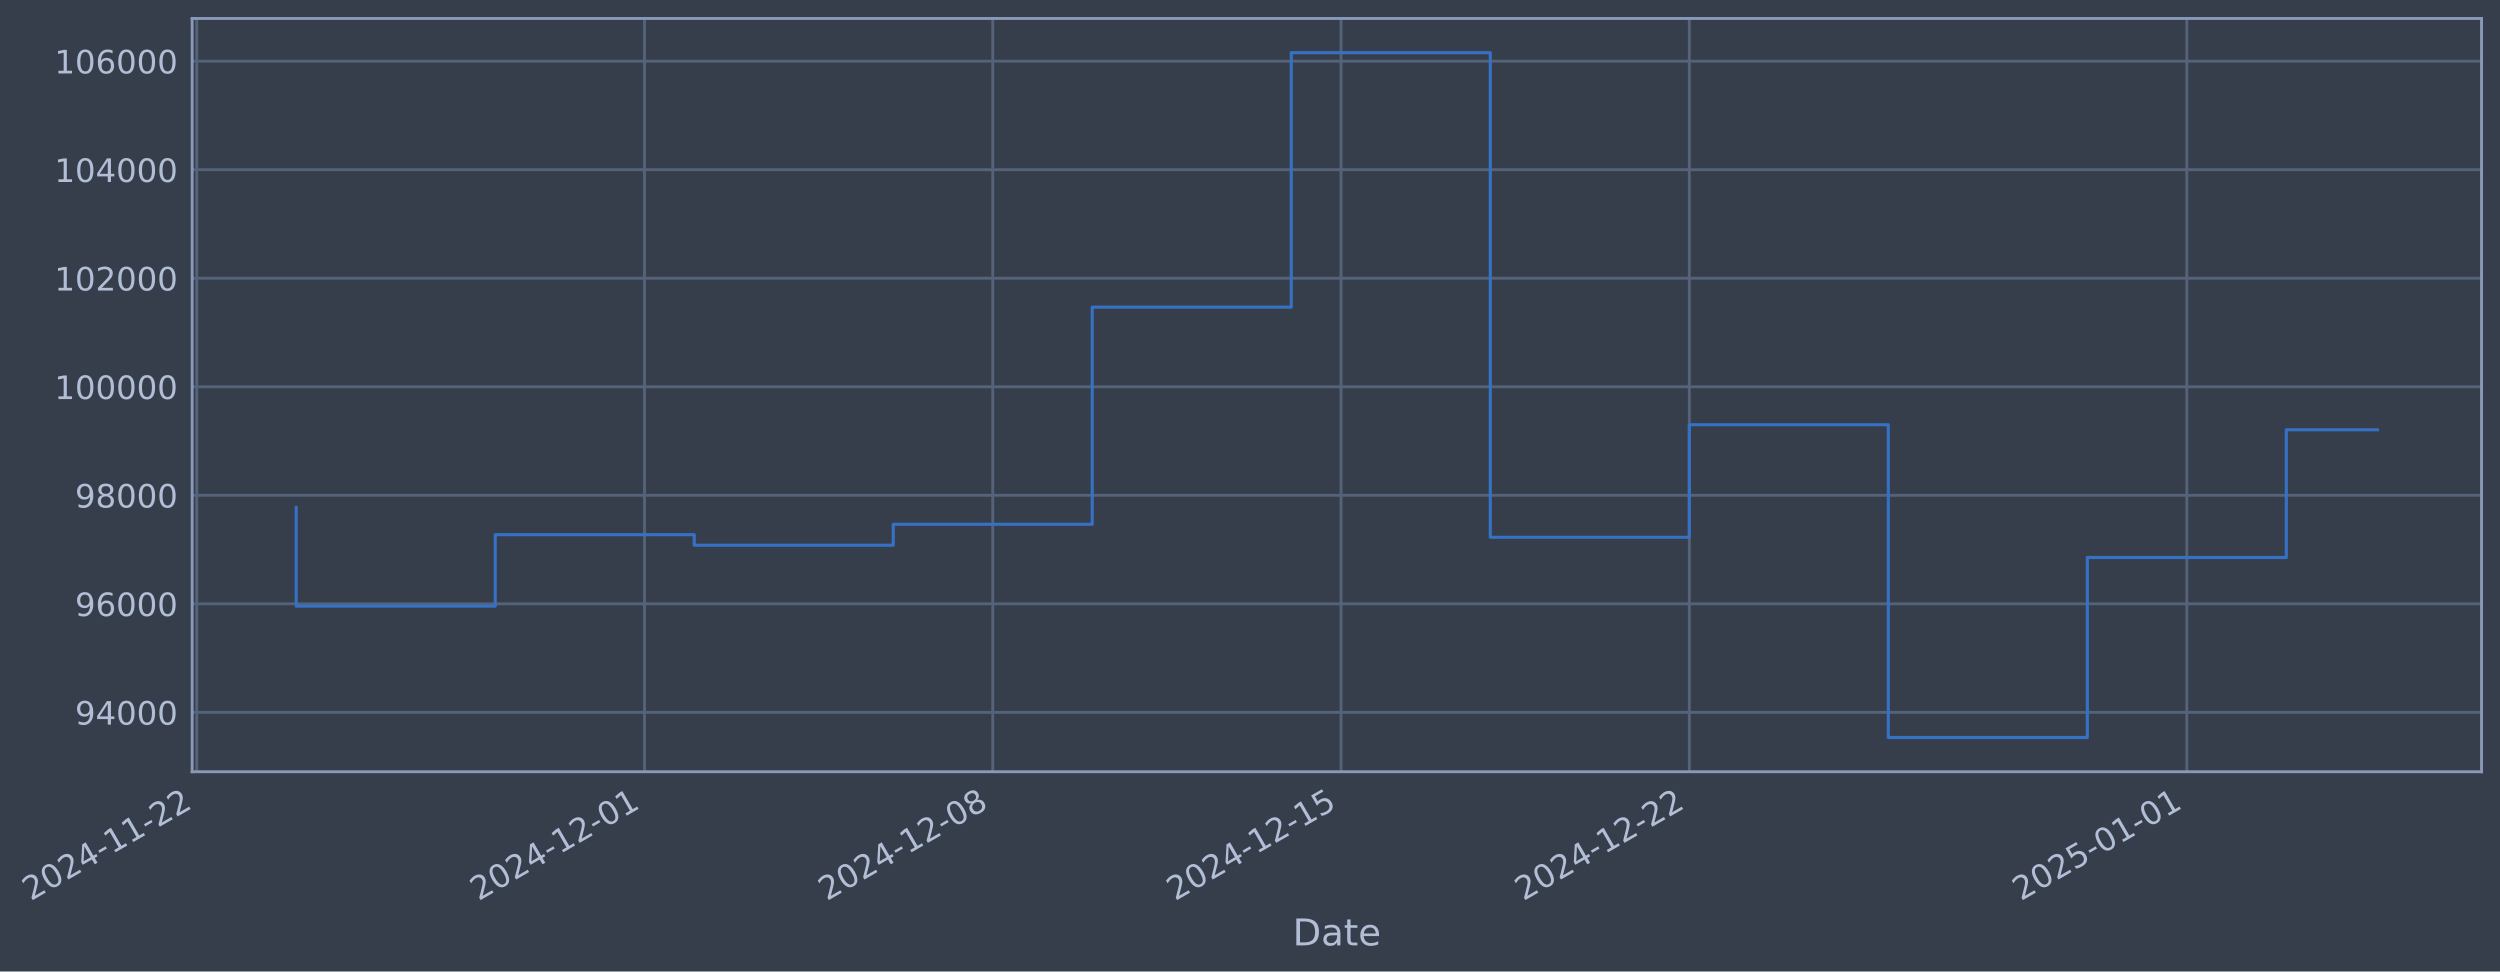
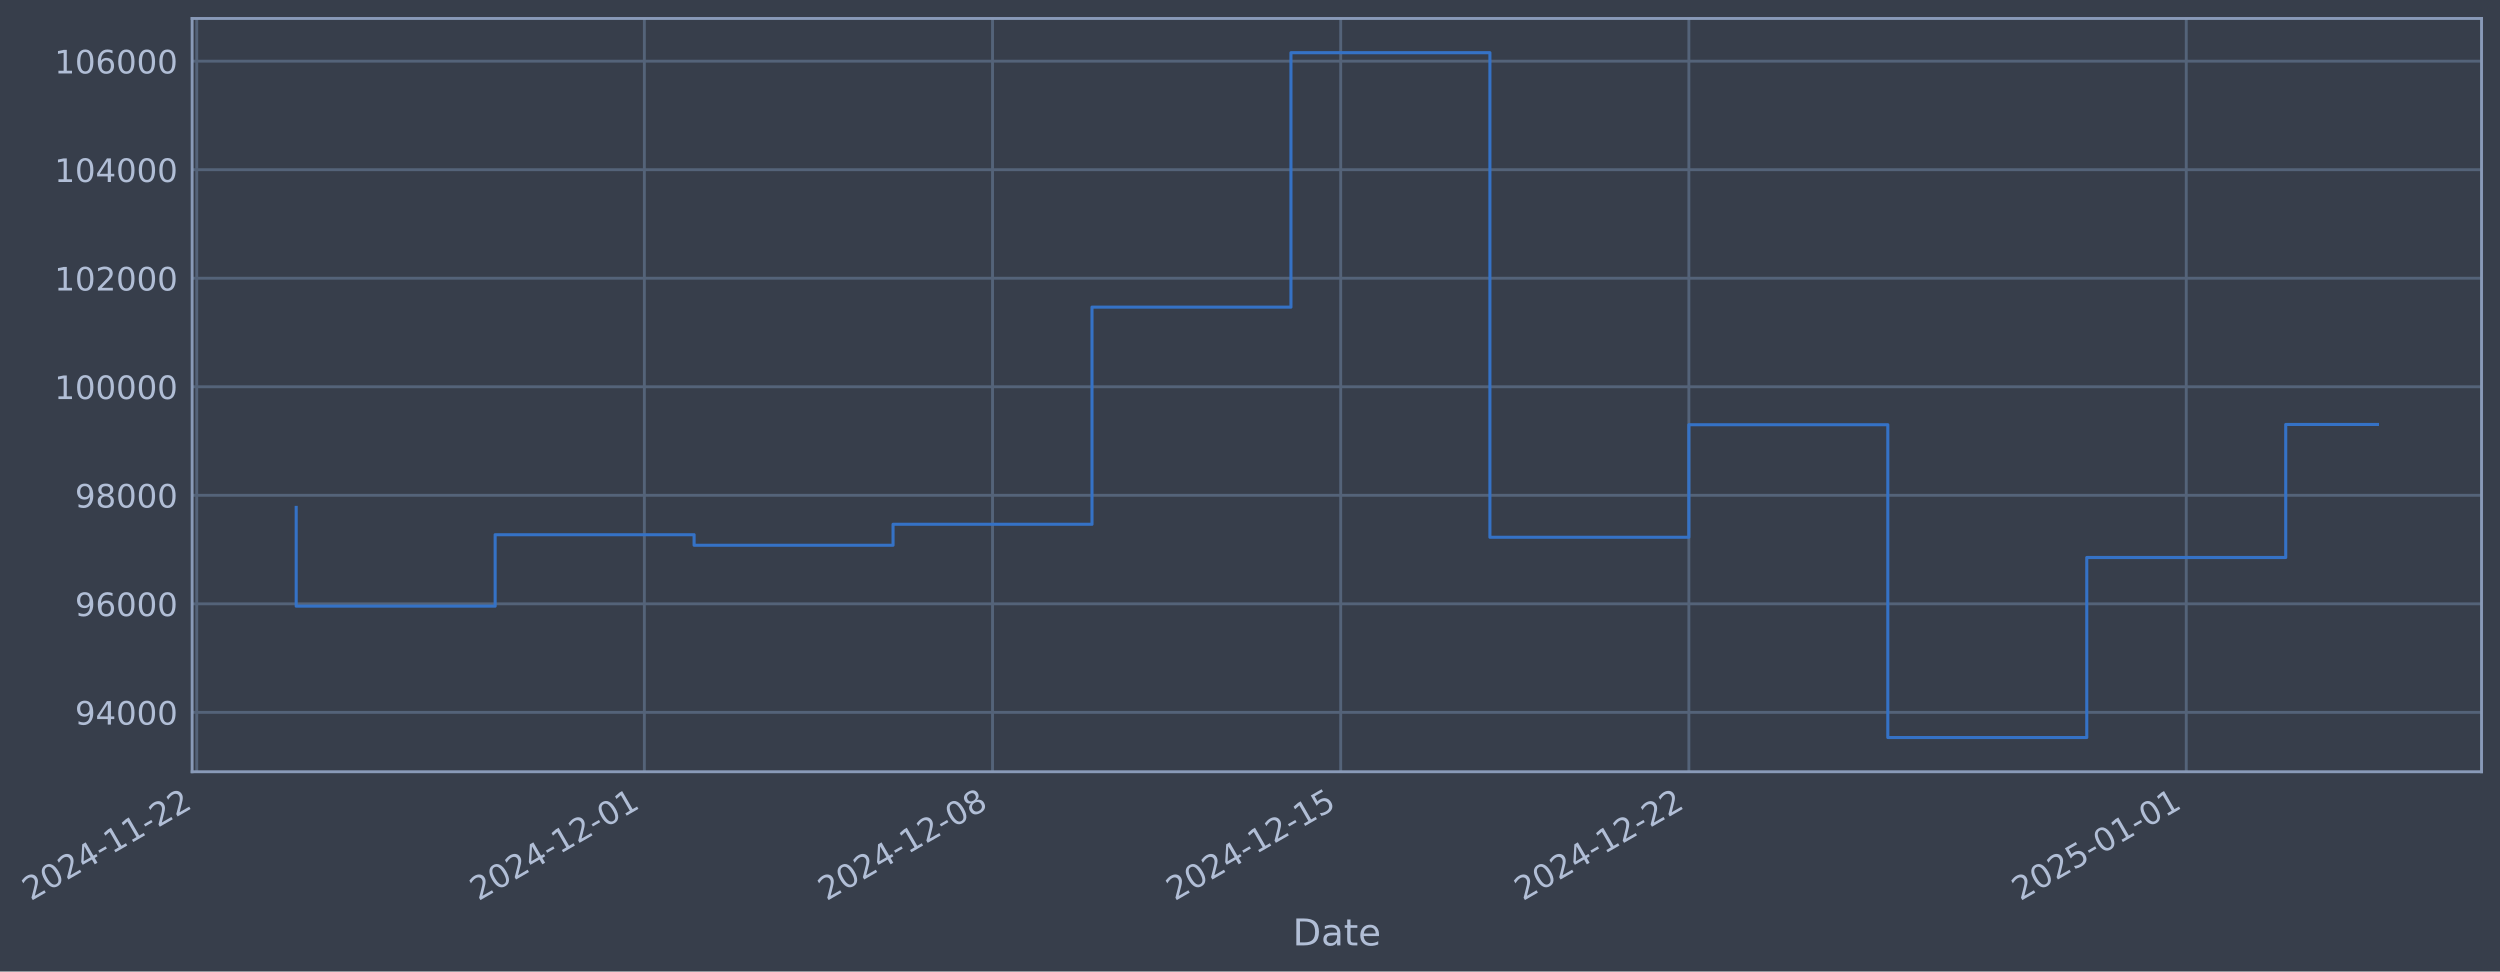
- <svg xmlns="http://www.w3.org/2000/svg" xmlns:xlink="http://www.w3.org/1999/xlink" width="974.935pt" height="378.87pt" viewBox="0 0 974.935 378.87" version="1.1">
+ <svg xmlns="http://www.w3.org/2000/svg" xmlns:xlink="http://www.w3.org/1999/xlink" width="974.924pt" height="378.87pt" viewBox="0 0 974.924 378.87" version="1.1">
  <defs>
    <style type="text/css">*{stroke-linejoin: round; stroke-linecap: butt}</style>
  </defs>
  <g id="figure_1">
    <g id="patch_1">
-       <path d="M 0 378.87  L 974.935 378.87  L 974.935 0  L 0 0  z " style="fill: #373e4b" />
+       <path d="M 0 378.87  L 974.924 378.87  L 974.924 0  L 0 0  z " style="fill: #373e4b" />
    </g>
    <g id="axes_1">
      <g id="patch_2">
-         <path d="M 74.935 300.96  L 967.735 300.96  L 967.735 7.2  L 74.935 7.2  z " style="fill: #373e4b" />
+         <path d="M 74.924 300.96  L 967.724 300.96  L 967.724 7.2  L 74.924 7.2  z " style="fill: #373e4b" />
      </g>
      <g id="matplotlib.axis_1">
        <g id="xtick_1">
          <g id="line2d_1">
-             <path d="M 76.713 300.96  L 76.713 7.2  " clip-path="url(#pb327e1af8f)" style="fill: none; stroke: #546379; stroke-width: 1.12; stroke-linecap: square" />
+             <path d="M 76.713 300.96  L 76.713 7.2  " clip-path="url(#pd21a4ebc54)" style="fill: none; stroke: #546379; stroke-width: 1.12; stroke-linecap: square" />
          </g>
          <g id="line2d_2" />
          <g id="text_1">
            <g style="fill: #b1bed6" transform="translate(11.98702 351.4642) rotate(-30) scale(0.126 -0.126)">
              <defs>
                <path id="DejaVuSans-32" d="M 1228 531  L 3431 531  L 3431 0  L 469 0  L 469 531  Q 828 903 1448 1529  Q 2069 2156 2228 2338  Q 2531 2678 2651 2914  Q 2772 3150 2772 3378  Q 2772 3750 2511 3984  Q 2250 4219 1831 4219  Q 1534 4219 1204 4116  Q 875 4013 500 3803  L 500 4441  Q 881 4594 1212 4672  Q 1544 4750 1819 4750  Q 2544 4750 2975 4387  Q 3406 4025 3406 3419  Q 3406 3131 3298 2873  Q 3191 2616 2906 2266  Q 2828 2175 2409 1742  Q 1991 1309 1228 531  z " transform="scale(0.015625)" />
                <path id="DejaVuSans-30" d="M 2034 4250  Q 1547 4250 1301 3770  Q 1056 3291 1056 2328  Q 1056 1369 1301 889  Q 1547 409 2034 409  Q 2525 409 2770 889  Q 3016 1369 3016 2328  Q 3016 3291 2770 3770  Q 2525 4250 2034 4250  z M 2034 4750  Q 2819 4750 3233 4129  Q 3647 3509 3647 2328  Q 3647 1150 3233 529  Q 2819 -91 2034 -91  Q 1250 -91 836 529  Q 422 1150 422 2328  Q 422 3509 836 4129  Q 1250 4750 2034 4750  z " transform="scale(0.015625)" />
                <path id="DejaVuSans-34" d="M 2419 4116  L 825 1625  L 2419 1625  L 2419 4116  z M 2253 4666  L 3047 4666  L 3047 1625  L 3713 1625  L 3713 1100  L 3047 1100  L 3047 0  L 2419 0  L 2419 1100  L 313 1100  L 313 1709  L 2253 4666  z " transform="scale(0.015625)" />
                <path id="DejaVuSans-2d" d="M 313 2009  L 1997 2009  L 1997 1497  L 313 1497  L 313 2009  z " transform="scale(0.015625)" />
                <path id="DejaVuSans-31" d="M 794 531  L 1825 531  L 1825 4091  L 703 3866  L 703 4441  L 1819 4666  L 2450 4666  L 2450 531  L 3481 531  L 3481 0  L 794 0  L 794 531  z " transform="scale(0.015625)" />
              </defs>
              <use xlink:href="#DejaVuSans-32" />
              <use xlink:href="#DejaVuSans-30" transform="translate(63.62305 0)" />
              <use xlink:href="#DejaVuSans-32" transform="translate(127.2461 0)" />
              <use xlink:href="#DejaVuSans-34" transform="translate(190.8691 0)" />
              <use xlink:href="#DejaVuSans-2d" transform="translate(254.4922 0)" />
              <use xlink:href="#DejaVuSans-31" transform="translate(290.5762 0)" />
              <use xlink:href="#DejaVuSans-31" transform="translate(354.1992 0)" />
              <use xlink:href="#DejaVuSans-2d" transform="translate(417.8223 0)" />
              <use xlink:href="#DejaVuSans-32" transform="translate(453.9062 0)" />
              <use xlink:href="#DejaVuSans-32" transform="translate(517.5293 0)" />
            </g>
          </g>
        </g>
        <g id="xtick_2">
          <g id="line2d_3">
-             <path d="M 251.334 300.96  L 251.334 7.2  " clip-path="url(#pb327e1af8f)" style="fill: none; stroke: #546379; stroke-width: 1.12; stroke-linecap: square" />
+             <path d="M 251.28 300.96  L 251.28 7.2  " clip-path="url(#pd21a4ebc54)" style="fill: none; stroke: #546379; stroke-width: 1.12; stroke-linecap: square" />
          </g>
          <g id="line2d_4" />
          <g id="text_2">
-             <g style="fill: #b1bed6" transform="translate(186.608 351.4642) rotate(-30) scale(0.126 -0.126)">
+             <g style="fill: #b1bed6" transform="translate(186.5547 351.4642) rotate(-30) scale(0.126 -0.126)">
              <use xlink:href="#DejaVuSans-32" />
              <use xlink:href="#DejaVuSans-30" transform="translate(63.62305 0)" />
              <use xlink:href="#DejaVuSans-32" transform="translate(127.2461 0)" />
              <use xlink:href="#DejaVuSans-34" transform="translate(190.8691 0)" />
              <use xlink:href="#DejaVuSans-2d" transform="translate(254.4922 0)" />
              <use xlink:href="#DejaVuSans-31" transform="translate(290.5762 0)" />
              <use xlink:href="#DejaVuSans-32" transform="translate(354.1992 0)" />
              <use xlink:href="#DejaVuSans-2d" transform="translate(417.8223 0)" />
              <use xlink:href="#DejaVuSans-30" transform="translate(453.9062 0)" />
              <use xlink:href="#DejaVuSans-31" transform="translate(517.5293 0)" />
            </g>
          </g>
        </g>
        <g id="xtick_3">
          <g id="line2d_5">
-             <path d="M 387.15 300.96  L 387.15 7.2  " clip-path="url(#pb327e1af8f)" style="fill: none; stroke: #546379; stroke-width: 1.12; stroke-linecap: square" />
+             <path d="M 387.055 300.96  L 387.055 7.2  " clip-path="url(#pd21a4ebc54)" style="fill: none; stroke: #546379; stroke-width: 1.12; stroke-linecap: square" />
          </g>
          <g id="line2d_6" />
          <g id="text_3">
-             <g style="fill: #b1bed6" transform="translate(322.4243 351.4642) rotate(-30) scale(0.126 -0.126)">
+             <g style="fill: #b1bed6" transform="translate(322.3295 351.4642) rotate(-30) scale(0.126 -0.126)">
              <defs>
                <path id="DejaVuSans-38" d="M 2034 2216  Q 1584 2216 1326 1975  Q 1069 1734 1069 1313  Q 1069 891 1326 650  Q 1584 409 2034 409  Q 2484 409 2743 651  Q 3003 894 3003 1313  Q 3003 1734 2745 1975  Q 2488 2216 2034 2216  z M 1403 2484  Q 997 2584 770 2862  Q 544 3141 544 3541  Q 544 4100 942 4425  Q 1341 4750 2034 4750  Q 2731 4750 3128 4425  Q 3525 4100 3525 3541  Q 3525 3141 3298 2862  Q 3072 2584 2669 2484  Q 3125 2378 3379 2068  Q 3634 1759 3634 1313  Q 3634 634 3220 271  Q 2806 -91 2034 -91  Q 1263 -91 848 271  Q 434 634 434 1313  Q 434 1759 690 2068  Q 947 2378 1403 2484  z M 1172 3481  Q 1172 3119 1398 2916  Q 1625 2713 2034 2713  Q 2441 2713 2670 2916  Q 2900 3119 2900 3481  Q 2900 3844 2670 4047  Q 2441 4250 2034 4250  Q 1625 4250 1398 4047  Q 1172 3844 1172 3481  z " transform="scale(0.015625)" />
              </defs>
              <use xlink:href="#DejaVuSans-32" />
              <use xlink:href="#DejaVuSans-30" transform="translate(63.62305 0)" />
              <use xlink:href="#DejaVuSans-32" transform="translate(127.2461 0)" />
              <use xlink:href="#DejaVuSans-34" transform="translate(190.8691 0)" />
              <use xlink:href="#DejaVuSans-2d" transform="translate(254.4922 0)" />
              <use xlink:href="#DejaVuSans-31" transform="translate(290.5762 0)" />
              <use xlink:href="#DejaVuSans-32" transform="translate(354.1992 0)" />
              <use xlink:href="#DejaVuSans-2d" transform="translate(417.8223 0)" />
              <use xlink:href="#DejaVuSans-30" transform="translate(453.9062 0)" />
              <use xlink:href="#DejaVuSans-38" transform="translate(517.5293 0)" />
            </g>
          </g>
        </g>
        <g id="xtick_4">
          <g id="line2d_7">
-             <path d="M 522.966 300.96  L 522.966 7.2  " clip-path="url(#pb327e1af8f)" style="fill: none; stroke: #546379; stroke-width: 1.12; stroke-linecap: square" />
+             <path d="M 522.83 300.96  L 522.83 7.2  " clip-path="url(#pd21a4ebc54)" style="fill: none; stroke: #546379; stroke-width: 1.12; stroke-linecap: square" />
          </g>
          <g id="line2d_8" />
          <g id="text_4">
-             <g style="fill: #b1bed6" transform="translate(458.2406 351.4642) rotate(-30) scale(0.126 -0.126)">
+             <g style="fill: #b1bed6" transform="translate(458.1044 351.4642) rotate(-30) scale(0.126 -0.126)">
              <defs>
                <path id="DejaVuSans-35" d="M 691 4666  L 3169 4666  L 3169 4134  L 1269 4134  L 1269 2991  Q 1406 3038 1543 3061  Q 1681 3084 1819 3084  Q 2600 3084 3056 2656  Q 3513 2228 3513 1497  Q 3513 744 3044 326  Q 2575 -91 1722 -91  Q 1428 -91 1123 -41  Q 819 9 494 109  L 494 744  Q 775 591 1075 516  Q 1375 441 1709 441  Q 2250 441 2565 725  Q 2881 1009 2881 1497  Q 2881 1984 2565 2268  Q 2250 2553 1709 2553  Q 1456 2553 1204 2497  Q 953 2441 691 2322  L 691 4666  z " transform="scale(0.015625)" />
              </defs>
              <use xlink:href="#DejaVuSans-32" />
              <use xlink:href="#DejaVuSans-30" transform="translate(63.62305 0)" />
              <use xlink:href="#DejaVuSans-32" transform="translate(127.2461 0)" />
              <use xlink:href="#DejaVuSans-34" transform="translate(190.8691 0)" />
              <use xlink:href="#DejaVuSans-2d" transform="translate(254.4922 0)" />
              <use xlink:href="#DejaVuSans-31" transform="translate(290.5762 0)" />
              <use xlink:href="#DejaVuSans-32" transform="translate(354.1992 0)" />
              <use xlink:href="#DejaVuSans-2d" transform="translate(417.8223 0)" />
              <use xlink:href="#DejaVuSans-31" transform="translate(453.9062 0)" />
              <use xlink:href="#DejaVuSans-35" transform="translate(517.5293 0)" />
            </g>
          </g>
        </g>
        <g id="xtick_5">
          <g id="line2d_9">
-             <path d="M 658.782 300.96  L 658.782 7.2  " clip-path="url(#pb327e1af8f)" style="fill: none; stroke: #546379; stroke-width: 1.12; stroke-linecap: square" />
+             <path d="M 658.605 300.96  L 658.605 7.2  " clip-path="url(#pd21a4ebc54)" style="fill: none; stroke: #546379; stroke-width: 1.12; stroke-linecap: square" />
          </g>
          <g id="line2d_10" />
          <g id="text_5">
-             <g style="fill: #b1bed6" transform="translate(594.057 351.4642) rotate(-30) scale(0.126 -0.126)">
+             <g style="fill: #b1bed6" transform="translate(593.8792 351.4642) rotate(-30) scale(0.126 -0.126)">
              <use xlink:href="#DejaVuSans-32" />
              <use xlink:href="#DejaVuSans-30" transform="translate(63.62305 0)" />
              <use xlink:href="#DejaVuSans-32" transform="translate(127.2461 0)" />
              <use xlink:href="#DejaVuSans-34" transform="translate(190.8691 0)" />
              <use xlink:href="#DejaVuSans-2d" transform="translate(254.4922 0)" />
              <use xlink:href="#DejaVuSans-31" transform="translate(290.5762 0)" />
              <use xlink:href="#DejaVuSans-32" transform="translate(354.1992 0)" />
              <use xlink:href="#DejaVuSans-2d" transform="translate(417.8223 0)" />
              <use xlink:href="#DejaVuSans-32" transform="translate(453.9062 0)" />
              <use xlink:href="#DejaVuSans-32" transform="translate(517.5293 0)" />
            </g>
          </g>
        </g>
        <g id="xtick_6">
          <g id="line2d_11">
-             <path d="M 852.806 300.96  L 852.806 7.2  " clip-path="url(#pb327e1af8f)" style="fill: none; stroke: #546379; stroke-width: 1.12; stroke-linecap: square" />
+             <path d="M 852.569 300.96  L 852.569 7.2  " clip-path="url(#pd21a4ebc54)" style="fill: none; stroke: #546379; stroke-width: 1.12; stroke-linecap: square" />
          </g>
          <g id="line2d_12" />
          <g id="text_6">
-             <g style="fill: #b1bed6" transform="translate(788.0803 351.4642) rotate(-30) scale(0.126 -0.126)">
+             <g style="fill: #b1bed6" transform="translate(787.8433 351.4642) rotate(-30) scale(0.126 -0.126)">
              <use xlink:href="#DejaVuSans-32" />
              <use xlink:href="#DejaVuSans-30" transform="translate(63.62305 0)" />
              <use xlink:href="#DejaVuSans-32" transform="translate(127.2461 0)" />
              <use xlink:href="#DejaVuSans-35" transform="translate(190.8691 0)" />
              <use xlink:href="#DejaVuSans-2d" transform="translate(254.4922 0)" />
              <use xlink:href="#DejaVuSans-30" transform="translate(290.5762 0)" />
              <use xlink:href="#DejaVuSans-31" transform="translate(354.1992 0)" />
              <use xlink:href="#DejaVuSans-2d" transform="translate(417.8223 0)" />
              <use xlink:href="#DejaVuSans-30" transform="translate(453.9062 0)" />
              <use xlink:href="#DejaVuSans-31" transform="translate(517.5293 0)" />
            </g>
          </g>
        </g>
        <g id="text_7">
-           <g style="fill: #b1bed6" transform="translate(504.1262 368.6753) scale(0.144 -0.144)">
+           <g style="fill: #b1bed6" transform="translate(504.1144 368.6753) scale(0.144 -0.144)">
            <defs>
              <path id="DejaVuSans-44" d="M 1259 4147  L 1259 519  L 2022 519  Q 2988 519 3436 956  Q 3884 1394 3884 2338  Q 3884 3275 3436 3711  Q 2988 4147 2022 4147  L 1259 4147  z M 628 4666  L 1925 4666  Q 3281 4666 3915 4102  Q 4550 3538 4550 2338  Q 4550 1131 3912 565  Q 3275 0 1925 0  L 628 0  L 628 4666  z " transform="scale(0.015625)" />
              <path id="DejaVuSans-61" d="M 2194 1759  Q 1497 1759 1228 1600  Q 959 1441 959 1056  Q 959 750 1161 570  Q 1363 391 1709 391  Q 2188 391 2477 730  Q 2766 1069 2766 1631  L 2766 1759  L 2194 1759  z M 3341 1997  L 3341 0  L 2766 0  L 2766 531  Q 2569 213 2275 61  Q 1981 -91 1556 -91  Q 1019 -91 701 211  Q 384 513 384 1019  Q 384 1609 779 1909  Q 1175 2209 1959 2209  L 2766 2209  L 2766 2266  Q 2766 2663 2505 2880  Q 2244 3097 1772 3097  Q 1472 3097 1187 3025  Q 903 2953 641 2809  L 641 3341  Q 956 3463 1253 3523  Q 1550 3584 1831 3584  Q 2591 3584 2966 3190  Q 3341 2797 3341 1997  z " transform="scale(0.015625)" />
              <path id="DejaVuSans-74" d="M 1172 4494  L 1172 3500  L 2356 3500  L 2356 3053  L 1172 3053  L 1172 1153  Q 1172 725 1289 603  Q 1406 481 1766 481  L 2356 481  L 2356 0  L 1766 0  Q 1100 0 847 248  Q 594 497 594 1153  L 594 3053  L 172 3053  L 172 3500  L 594 3500  L 594 4494  L 1172 4494  z " transform="scale(0.015625)" />
              <path id="DejaVuSans-65" d="M 3597 1894  L 3597 1613  L 953 1613  Q 991 1019 1311 708  Q 1631 397 2203 397  Q 2534 397 2845 478  Q 3156 559 3463 722  L 3463 178  Q 3153 47 2828 -22  Q 2503 -91 2169 -91  Q 1331 -91 842 396  Q 353 884 353 1716  Q 353 2575 817 3079  Q 1281 3584 2069 3584  Q 2775 3584 3186 3129  Q 3597 2675 3597 1894  z M 3022 2063  Q 3016 2534 2758 2815  Q 2500 3097 2075 3097  Q 1594 3097 1305 2825  Q 1016 2553 972 2059  L 3022 2063  z " transform="scale(0.015625)" />
            </defs>
            <use xlink:href="#DejaVuSans-44" />
            <use xlink:href="#DejaVuSans-61" transform="translate(77.00195 0)" />
            <use xlink:href="#DejaVuSans-74" transform="translate(138.2812 0)" />
            <use xlink:href="#DejaVuSans-65" transform="translate(177.4902 0)" />
          </g>
        </g>
      </g>
      <g id="matplotlib.axis_2">
        <g id="ytick_1">
          <g id="line2d_13">
-             <path d="M 74.935 277.797  L 967.735 277.797  " clip-path="url(#pb327e1af8f)" style="fill: none; stroke: #546379; stroke-width: 1.12; stroke-linecap: square" />
+             <path d="M 74.924 277.797  L 967.724 277.797  " clip-path="url(#pd21a4ebc54)" style="fill: none; stroke: #546379; stroke-width: 1.12; stroke-linecap: square" />
          </g>
          <g id="line2d_14" />
          <g id="text_8">
-             <g style="fill: #b1bed6" transform="translate(29.25162 282.5841) scale(0.126 -0.126)">
+             <g style="fill: #b1bed6" transform="translate(29.23977 282.5841) scale(0.126 -0.126)">
              <defs>
                <path id="DejaVuSans-39" d="M 703 97  L 703 672  Q 941 559 1184 500  Q 1428 441 1663 441  Q 2288 441 2617 861  Q 2947 1281 2994 2138  Q 2813 1869 2534 1725  Q 2256 1581 1919 1581  Q 1219 1581 811 2004  Q 403 2428 403 3163  Q 403 3881 828 4315  Q 1253 4750 1959 4750  Q 2769 4750 3195 4129  Q 3622 3509 3622 2328  Q 3622 1225 3098 567  Q 2575 -91 1691 -91  Q 1453 -91 1209 -44  Q 966 3 703 97  z M 1959 2075  Q 2384 2075 2632 2365  Q 2881 2656 2881 3163  Q 2881 3666 2632 3958  Q 2384 4250 1959 4250  Q 1534 4250 1286 3958  Q 1038 3666 1038 3163  Q 1038 2656 1286 2365  Q 1534 2075 1959 2075  z " transform="scale(0.015625)" />
              </defs>
              <use xlink:href="#DejaVuSans-39" />
              <use xlink:href="#DejaVuSans-34" transform="translate(63.62305 0)" />
              <use xlink:href="#DejaVuSans-30" transform="translate(127.2461 0)" />
              <use xlink:href="#DejaVuSans-30" transform="translate(190.8691 0)" />
              <use xlink:href="#DejaVuSans-30" transform="translate(254.4922 0)" />
            </g>
          </g>
        </g>
        <g id="ytick_2">
          <g id="line2d_15">
-             <path d="M 74.935 235.473  L 967.735 235.473  " clip-path="url(#pb327e1af8f)" style="fill: none; stroke: #546379; stroke-width: 1.12; stroke-linecap: square" />
+             <path d="M 74.924 235.473  L 967.724 235.473  " clip-path="url(#pd21a4ebc54)" style="fill: none; stroke: #546379; stroke-width: 1.12; stroke-linecap: square" />
          </g>
          <g id="line2d_16" />
          <g id="text_9">
-             <g style="fill: #b1bed6" transform="translate(29.25162 240.2602) scale(0.126 -0.126)">
+             <g style="fill: #b1bed6" transform="translate(29.23977 240.2602) scale(0.126 -0.126)">
              <defs>
                <path id="DejaVuSans-36" d="M 2113 2584  Q 1688 2584 1439 2293  Q 1191 2003 1191 1497  Q 1191 994 1439 701  Q 1688 409 2113 409  Q 2538 409 2786 701  Q 3034 994 3034 1497  Q 3034 2003 2786 2293  Q 2538 2584 2113 2584  z M 3366 4563  L 3366 3988  Q 3128 4100 2886 4159  Q 2644 4219 2406 4219  Q 1781 4219 1451 3797  Q 1122 3375 1075 2522  Q 1259 2794 1537 2939  Q 1816 3084 2150 3084  Q 2853 3084 3261 2657  Q 3669 2231 3669 1497  Q 3669 778 3244 343  Q 2819 -91 2113 -91  Q 1303 -91 875 529  Q 447 1150 447 2328  Q 447 3434 972 4092  Q 1497 4750 2381 4750  Q 2619 4750 2861 4703  Q 3103 4656 3366 4563  z " transform="scale(0.015625)" />
              </defs>
              <use xlink:href="#DejaVuSans-39" />
              <use xlink:href="#DejaVuSans-36" transform="translate(63.62305 0)" />
              <use xlink:href="#DejaVuSans-30" transform="translate(127.2461 0)" />
              <use xlink:href="#DejaVuSans-30" transform="translate(190.8691 0)" />
              <use xlink:href="#DejaVuSans-30" transform="translate(254.4922 0)" />
            </g>
          </g>
        </g>
        <g id="ytick_3">
          <g id="line2d_17">
-             <path d="M 74.935 193.149  L 967.735 193.149  " clip-path="url(#pb327e1af8f)" style="fill: none; stroke: #546379; stroke-width: 1.12; stroke-linecap: square" />
+             <path d="M 74.924 193.149  L 967.724 193.149  " clip-path="url(#pd21a4ebc54)" style="fill: none; stroke: #546379; stroke-width: 1.12; stroke-linecap: square" />
          </g>
          <g id="line2d_18" />
          <g id="text_10">
-             <g style="fill: #b1bed6" transform="translate(29.25162 197.9364) scale(0.126 -0.126)">
+             <g style="fill: #b1bed6" transform="translate(29.23977 197.9364) scale(0.126 -0.126)">
              <use xlink:href="#DejaVuSans-39" />
              <use xlink:href="#DejaVuSans-38" transform="translate(63.62305 0)" />
              <use xlink:href="#DejaVuSans-30" transform="translate(127.2461 0)" />
              <use xlink:href="#DejaVuSans-30" transform="translate(190.8691 0)" />
              <use xlink:href="#DejaVuSans-30" transform="translate(254.4922 0)" />
            </g>
          </g>
        </g>
        <g id="ytick_4">
          <g id="line2d_19">
-             <path d="M 74.935 150.826  L 967.735 150.826  " clip-path="url(#pb327e1af8f)" style="fill: none; stroke: #546379; stroke-width: 1.12; stroke-linecap: square" />
+             <path d="M 74.924 150.826  L 967.724 150.826  " clip-path="url(#pd21a4ebc54)" style="fill: none; stroke: #546379; stroke-width: 1.12; stroke-linecap: square" />
          </g>
          <g id="line2d_20" />
          <g id="text_11">
-             <g style="fill: #b1bed6" transform="translate(21.23487 155.6126) scale(0.126 -0.126)">
+             <g style="fill: #b1bed6" transform="translate(21.22302 155.6126) scale(0.126 -0.126)">
              <use xlink:href="#DejaVuSans-31" />
              <use xlink:href="#DejaVuSans-30" transform="translate(63.62305 0)" />
              <use xlink:href="#DejaVuSans-30" transform="translate(127.2461 0)" />
              <use xlink:href="#DejaVuSans-30" transform="translate(190.8691 0)" />
              <use xlink:href="#DejaVuSans-30" transform="translate(254.4922 0)" />
              <use xlink:href="#DejaVuSans-30" transform="translate(318.1152 0)" />
            </g>
          </g>
        </g>
        <g id="ytick_5">
          <g id="line2d_21">
-             <path d="M 74.935 108.502  L 967.735 108.502  " clip-path="url(#pb327e1af8f)" style="fill: none; stroke: #546379; stroke-width: 1.12; stroke-linecap: square" />
+             <path d="M 74.924 108.502  L 967.724 108.502  " clip-path="url(#pd21a4ebc54)" style="fill: none; stroke: #546379; stroke-width: 1.12; stroke-linecap: square" />
          </g>
          <g id="line2d_22" />
          <g id="text_12">
-             <g style="fill: #b1bed6" transform="translate(21.23487 113.2888) scale(0.126 -0.126)">
+             <g style="fill: #b1bed6" transform="translate(21.22302 113.2888) scale(0.126 -0.126)">
              <use xlink:href="#DejaVuSans-31" />
              <use xlink:href="#DejaVuSans-30" transform="translate(63.62305 0)" />
              <use xlink:href="#DejaVuSans-32" transform="translate(127.2461 0)" />
              <use xlink:href="#DejaVuSans-30" transform="translate(190.8691 0)" />
              <use xlink:href="#DejaVuSans-30" transform="translate(254.4922 0)" />
              <use xlink:href="#DejaVuSans-30" transform="translate(318.1152 0)" />
            </g>
          </g>
        </g>
        <g id="ytick_6">
          <g id="line2d_23">
-             <path d="M 74.935 66.178  L 967.735 66.178  " clip-path="url(#pb327e1af8f)" style="fill: none; stroke: #546379; stroke-width: 1.12; stroke-linecap: square" />
+             <path d="M 74.924 66.178  L 967.724 66.178  " clip-path="url(#pd21a4ebc54)" style="fill: none; stroke: #546379; stroke-width: 1.12; stroke-linecap: square" />
          </g>
          <g id="line2d_24" />
          <g id="text_13">
-             <g style="fill: #b1bed6" transform="translate(21.23487 70.96502) scale(0.126 -0.126)">
+             <g style="fill: #b1bed6" transform="translate(21.22302 70.96502) scale(0.126 -0.126)">
              <use xlink:href="#DejaVuSans-31" />
              <use xlink:href="#DejaVuSans-30" transform="translate(63.62305 0)" />
              <use xlink:href="#DejaVuSans-34" transform="translate(127.2461 0)" />
              <use xlink:href="#DejaVuSans-30" transform="translate(190.8691 0)" />
              <use xlink:href="#DejaVuSans-30" transform="translate(254.4922 0)" />
              <use xlink:href="#DejaVuSans-30" transform="translate(318.1152 0)" />
            </g>
          </g>
        </g>
        <g id="ytick_7">
          <g id="line2d_25">
-             <path d="M 74.935 23.854  L 967.735 23.854  " clip-path="url(#pb327e1af8f)" style="fill: none; stroke: #546379; stroke-width: 1.12; stroke-linecap: square" />
+             <path d="M 74.924 23.854  L 967.724 23.854  " clip-path="url(#pd21a4ebc54)" style="fill: none; stroke: #546379; stroke-width: 1.12; stroke-linecap: square" />
          </g>
          <g id="line2d_26" />
          <g id="text_14">
-             <g style="fill: #b1bed6" transform="translate(21.23487 28.64121) scale(0.126 -0.126)">
+             <g style="fill: #b1bed6" transform="translate(21.22302 28.64121) scale(0.126 -0.126)">
              <use xlink:href="#DejaVuSans-31" />
              <use xlink:href="#DejaVuSans-30" transform="translate(63.62305 0)" />
              <use xlink:href="#DejaVuSans-36" transform="translate(127.2461 0)" />
              <use xlink:href="#DejaVuSans-30" transform="translate(190.8691 0)" />
              <use xlink:href="#DejaVuSans-30" transform="translate(254.4922 0)" />
              <use xlink:href="#DejaVuSans-30" transform="translate(318.1152 0)" />
            </g>
          </g>
        </g>
      </g>
      <g id="line2d_27">
-         <path d="M 115.517 197.87  L 115.517 236.383  L 193.127 236.383  L 193.127 208.521  L 270.736 208.521  L 270.736 212.628  L 348.345 212.628  L 348.345 204.459  L 425.954 204.459  L 425.954 119.77  L 503.564 119.77  L 503.564 20.553  L 581.173 20.553  L 581.173 209.517  L 658.782 209.517  L 658.782 165.636  L 736.392 165.636  L 736.392 287.607  L 814.001 287.607  L 814.001 217.409  L 891.61 217.409  L 891.61 167.602  L 927.154 167.602  " clip-path="url(#pb327e1af8f)" style="fill: none; stroke: #3572c6; stroke-width: 1.2; stroke-linecap: square" />
+         <path d="M 115.505 197.87  L 115.505 236.383  L 193.091 236.383  L 193.091 208.521  L 270.677 208.521  L 270.677 212.628  L 348.262 212.628  L 348.262 204.459  L 425.848 204.459  L 425.848 119.77  L 503.433 119.77  L 503.433 20.553  L 581.019 20.553  L 581.019 209.517  L 658.605 209.517  L 658.605 165.636  L 736.19 165.636  L 736.19 287.607  L 813.776 287.607  L 813.776 217.409  L 891.362 217.409  L 891.362 165.53  L 927.142 165.53  " clip-path="url(#pd21a4ebc54)" style="fill: none; stroke: #3572c6; stroke-width: 1.2; stroke-linecap: square" />
      </g>
      <g id="patch_3">
-         <path d="M 74.935 300.96  L 74.935 7.2  " style="fill: none; stroke: #899ab8; stroke-width: 1.12; stroke-linejoin: miter; stroke-linecap: square" />
+         <path d="M 74.924 300.96  L 74.924 7.2  " style="fill: none; stroke: #899ab8; stroke-width: 1.12; stroke-linejoin: miter; stroke-linecap: square" />
      </g>
      <g id="patch_4">
-         <path d="M 967.735 300.96  L 967.735 7.2  " style="fill: none; stroke: #899ab8; stroke-width: 1.12; stroke-linejoin: miter; stroke-linecap: square" />
+         <path d="M 967.724 300.96  L 967.724 7.2  " style="fill: none; stroke: #899ab8; stroke-width: 1.12; stroke-linejoin: miter; stroke-linecap: square" />
      </g>
      <g id="patch_5">
-         <path d="M 74.935 300.96  L 967.735 300.96  " style="fill: none; stroke: #899ab8; stroke-width: 1.12; stroke-linejoin: miter; stroke-linecap: square" />
+         <path d="M 74.924 300.96  L 967.724 300.96  " style="fill: none; stroke: #899ab8; stroke-width: 1.12; stroke-linejoin: miter; stroke-linecap: square" />
      </g>
      <g id="patch_6">
-         <path d="M 74.935 7.2  L 967.735 7.2  " style="fill: none; stroke: #899ab8; stroke-width: 1.12; stroke-linejoin: miter; stroke-linecap: square" />
+         <path d="M 74.924 7.2  L 967.724 7.2  " style="fill: none; stroke: #899ab8; stroke-width: 1.12; stroke-linejoin: miter; stroke-linecap: square" />
      </g>
    </g>
  </g>
  <defs>
-     <clipPath id="pb327e1af8f">
-       <rect x="74.935" y="7.2" width="892.8" height="293.76" />
+     <clipPath id="pd21a4ebc54">
+       <rect x="74.924" y="7.2" width="892.8" height="293.76" />
    </clipPath>
  </defs>
</svg>
